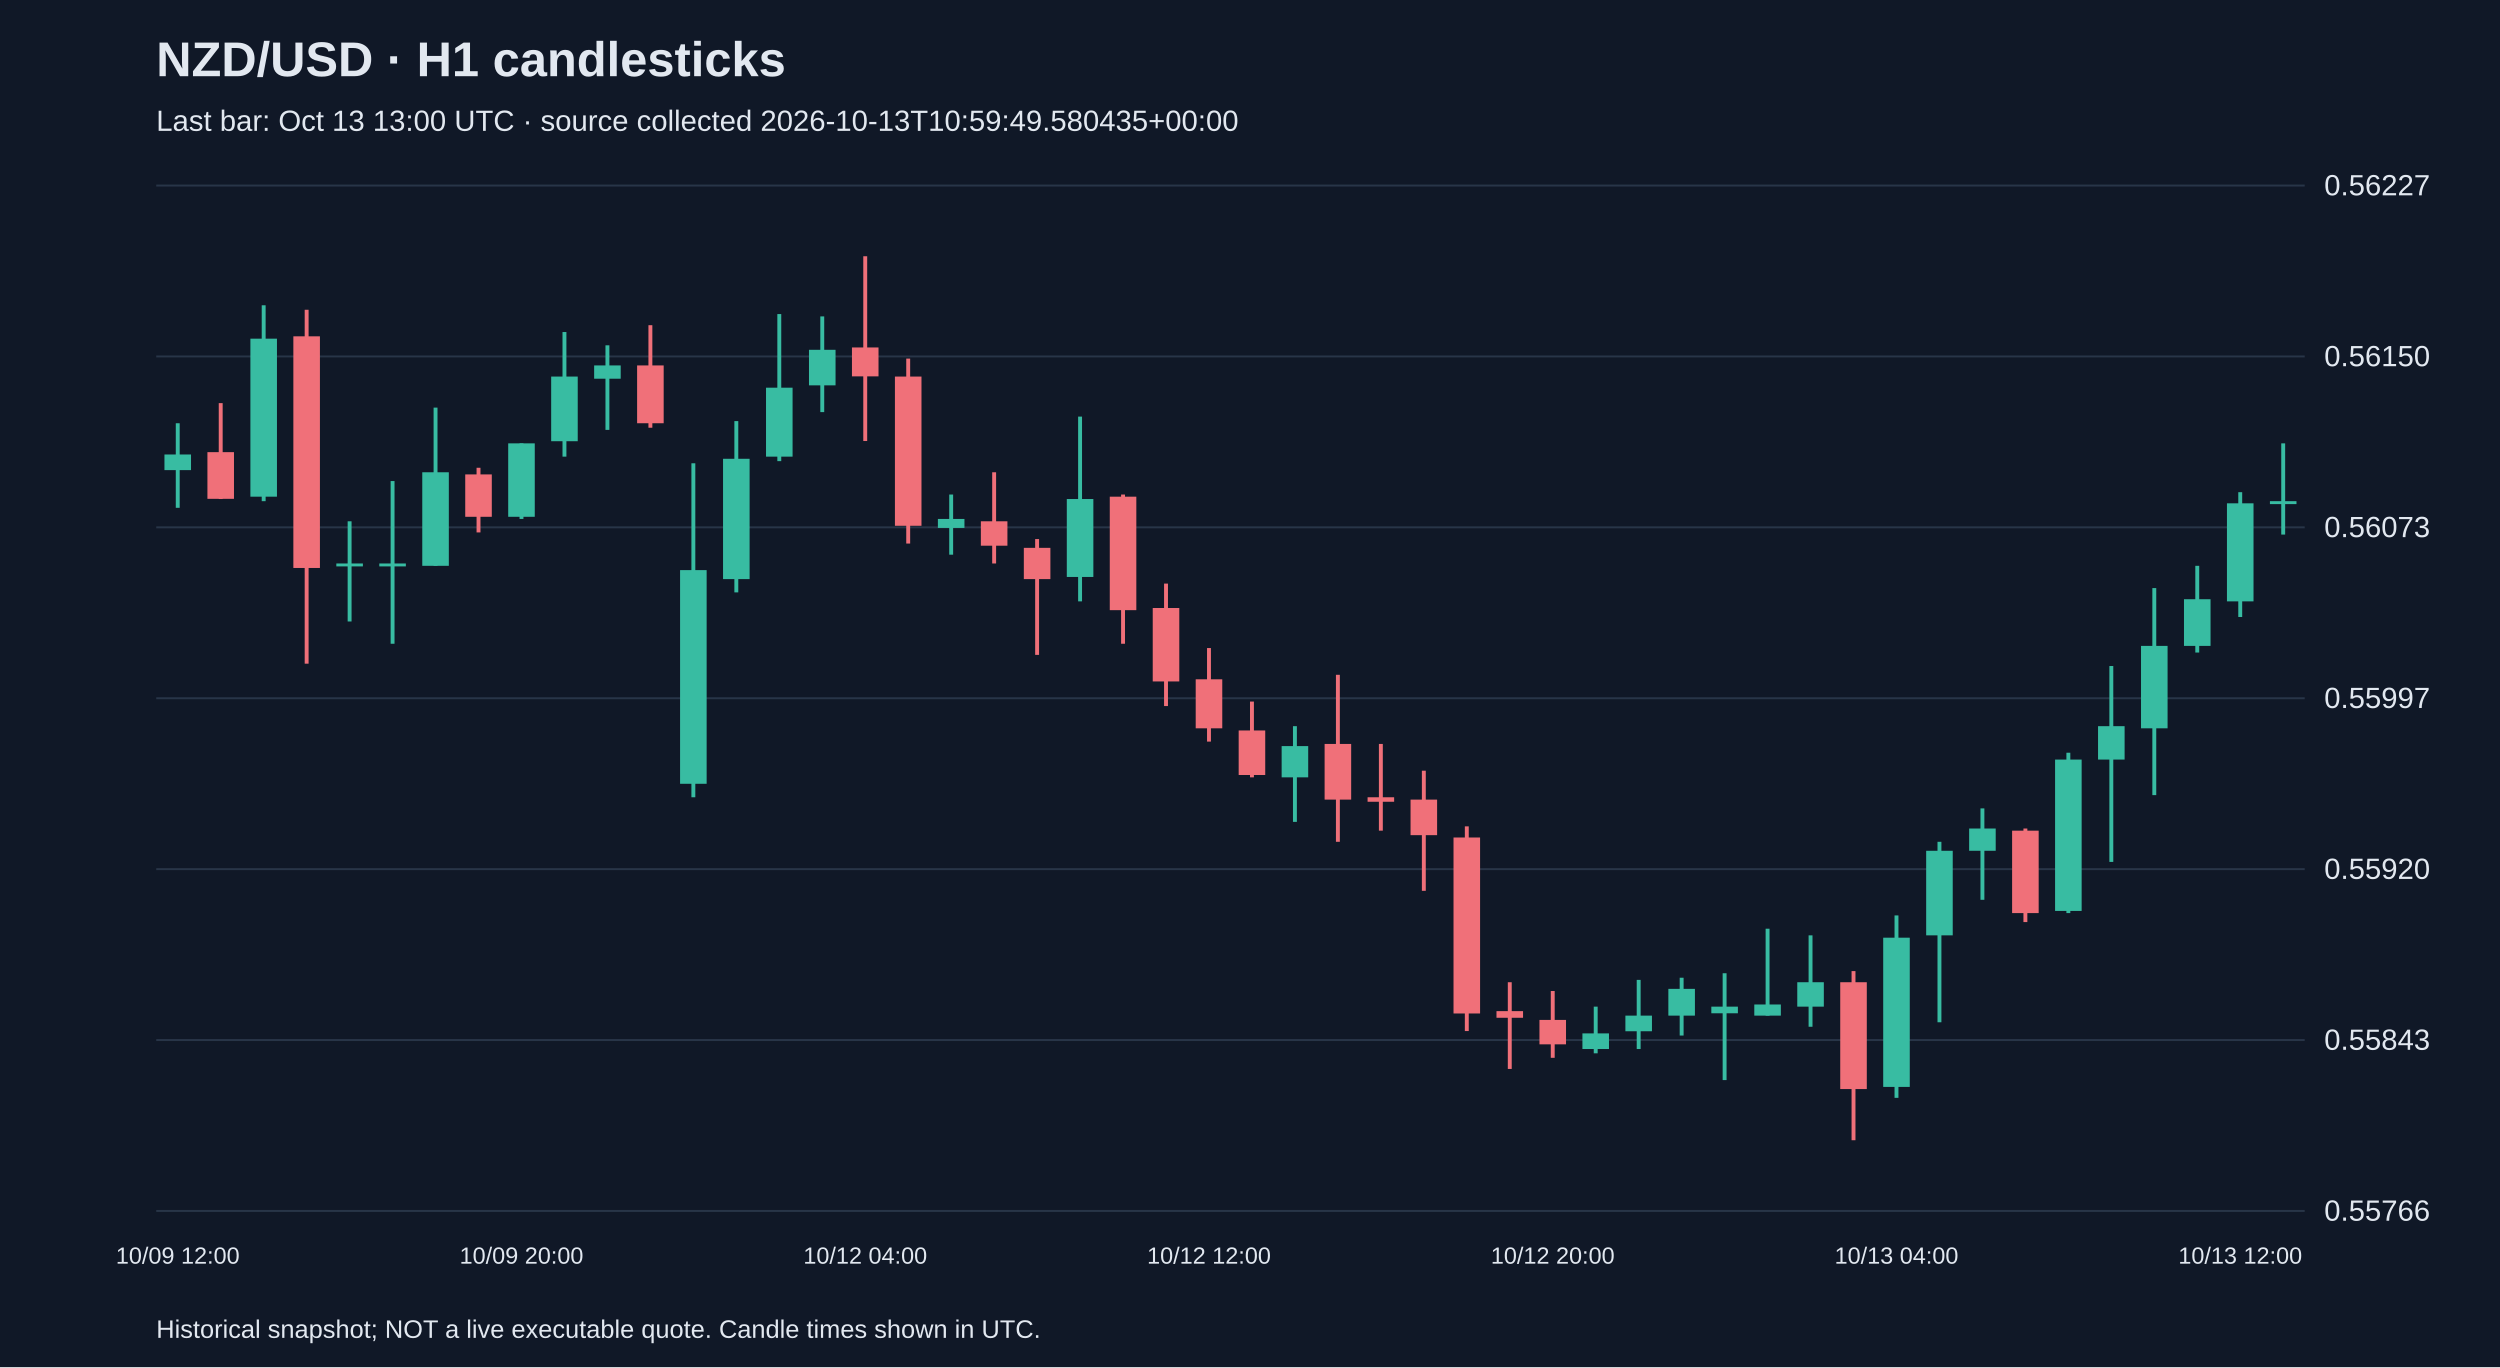
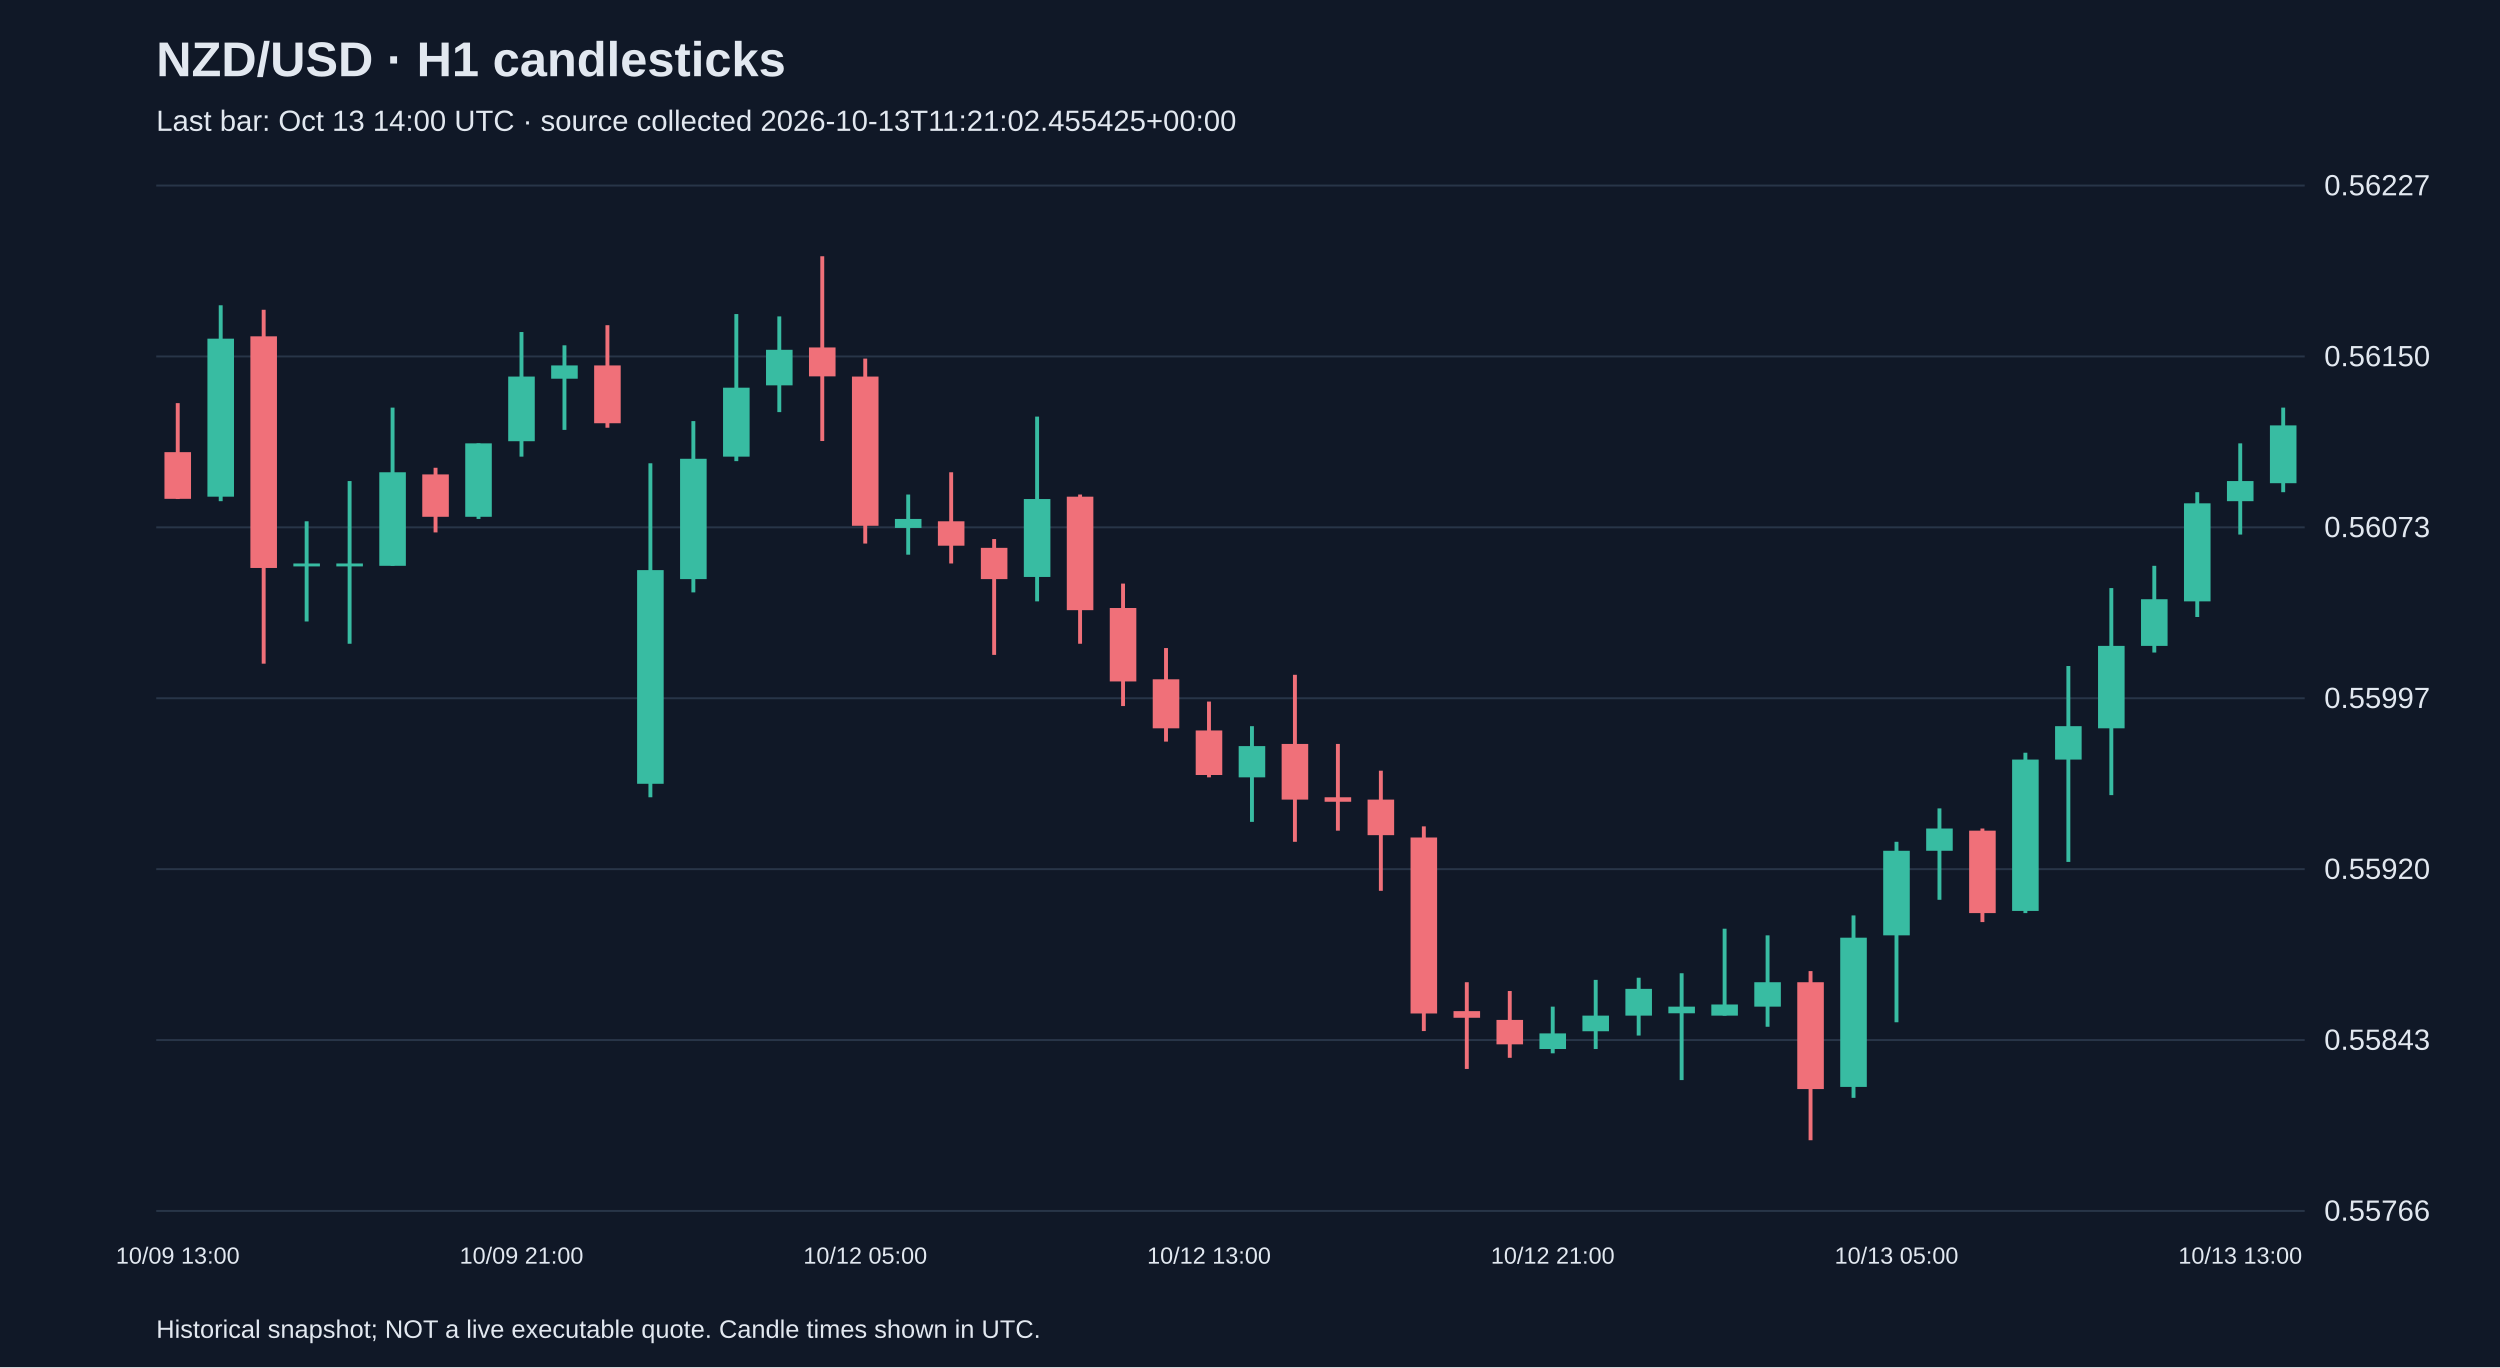
<svg xmlns="http://www.w3.org/2000/svg" viewBox="0 0 1280 700">
  <rect width="100%" height="100%" fill="#101827" />
  <style>text{font-family:Arial,sans-serif;fill:#e2e8f0}</style>
  <text x="80" y="39" font-size="25" font-weight="bold">NZD/USD · H1 candlesticks</text>
-   <text x="80" y="67" font-size="15" fill="#a6b1c5">Last bar: Oct 13 13:00 UTC · source collected 2026-10-13T10:59:49.580435+00:00</text>
+   <text x="80" y="67" font-size="15" fill="#a6b1c5">Last bar: Oct 13 14:00 UTC · source collected 2026-10-13T11:21:02.455425+00:00</text>
  <line x1="80" y1="620.0" x2="1180" y2="620.0" stroke="#283548" />
  <text x="1190" y="625.0" font-size="15">0.55766</text>
  <line x1="80" y1="532.5" x2="1180" y2="532.5" stroke="#283548" />
  <text x="1190" y="537.5" font-size="15">0.55843</text>
  <line x1="80" y1="445.0" x2="1180" y2="445.0" stroke="#283548" />
  <text x="1190" y="450.0" font-size="15">0.55920</text>
  <line x1="80" y1="357.5" x2="1180" y2="357.5" stroke="#283548" />
  <text x="1190" y="362.5" font-size="15">0.55997</text>
  <line x1="80" y1="270.0" x2="1180" y2="270.0" stroke="#283548" />
  <text x="1190" y="275.0" font-size="15">0.56073</text>
  <line x1="80" y1="182.5" x2="1180" y2="182.5" stroke="#283548" />
  <text x="1190" y="187.5" font-size="15">0.56150</text>
  <line x1="80" y1="95.0" x2="1180" y2="95.0" stroke="#283548" />
  <text x="1190" y="100.0" font-size="15">0.56227</text>
-   <line x1="91.0" y1="216.7" x2="91.0" y2="260.0" stroke="#38bca2" stroke-width="2" />
-   <rect x="84.2" y="232.7" width="13.6" height="8.0" fill="#38bca2" />
-   <text x="91.0" y="647" text-anchor="middle" font-size="12">10/09 12:00</text>
-   <line x1="113.0" y1="206.4" x2="113.0" y2="255.5" stroke="#f07079" stroke-width="2" />
-   <rect x="106.2" y="231.5" width="13.6" height="23.9" fill="#f07079" />
-   <line x1="135.0" y1="156.3" x2="135.0" y2="256.6" stroke="#38bca2" stroke-width="2" />
-   <rect x="128.2" y="173.4" width="13.6" height="80.9" fill="#38bca2" />
-   <line x1="157.0" y1="158.6" x2="157.0" y2="339.8" stroke="#f07079" stroke-width="2" />
-   <rect x="150.2" y="172.2" width="13.6" height="118.6" fill="#f07079" />
-   <line x1="179.0" y1="266.9" x2="179.0" y2="318.2" stroke="#38bca2" stroke-width="2" />
+   <line x1="91.0" y1="206.4" x2="91.0" y2="255.5" stroke="#f07079" stroke-width="2" />
+   <rect x="84.2" y="231.5" width="13.6" height="23.9" fill="#f07079" />
+   <text x="91.0" y="647" text-anchor="middle" font-size="12">10/09 13:00</text>
+   <line x1="113.0" y1="156.3" x2="113.0" y2="256.6" stroke="#38bca2" stroke-width="2" />
+   <rect x="106.2" y="173.4" width="13.6" height="80.9" fill="#38bca2" />
+   <line x1="135.0" y1="158.6" x2="135.0" y2="339.8" stroke="#f07079" stroke-width="2" />
+   <rect x="128.2" y="172.2" width="13.6" height="118.6" fill="#f07079" />
+   <line x1="157.0" y1="266.9" x2="157.0" y2="318.2" stroke="#38bca2" stroke-width="2" />
+   <rect x="150.2" y="288.5" width="13.6" height="1.5" fill="#38bca2" />
+   <line x1="179.0" y1="246.3" x2="179.0" y2="329.6" stroke="#38bca2" stroke-width="2" />
  <rect x="172.2" y="288.5" width="13.6" height="1.5" fill="#38bca2" />
-   <line x1="201.0" y1="246.3" x2="201.0" y2="329.6" stroke="#38bca2" stroke-width="2" />
-   <rect x="194.2" y="288.5" width="13.6" height="1.5" fill="#38bca2" />
-   <line x1="223.0" y1="208.7" x2="223.0" y2="289.7" stroke="#38bca2" stroke-width="2" />
-   <rect x="216.2" y="241.8" width="13.6" height="47.9" fill="#38bca2" />
-   <line x1="245.0" y1="239.5" x2="245.0" y2="272.6" stroke="#f07079" stroke-width="2" />
-   <rect x="238.2" y="242.9" width="13.6" height="21.7" fill="#f07079" />
-   <line x1="267.0" y1="227.0" x2="267.0" y2="265.7" stroke="#38bca2" stroke-width="2" />
-   <rect x="260.2" y="227.0" width="13.6" height="37.6" fill="#38bca2" />
-   <text x="267.0" y="647" text-anchor="middle" font-size="12">10/09 20:00</text>
-   <line x1="289.0" y1="170.0" x2="289.0" y2="233.8" stroke="#38bca2" stroke-width="2" />
-   <rect x="282.2" y="192.8" width="13.6" height="33.1" fill="#38bca2" />
-   <line x1="311.0" y1="176.8" x2="311.0" y2="220.1" stroke="#38bca2" stroke-width="2" />
-   <rect x="304.2" y="187.1" width="13.6" height="6.8" fill="#38bca2" />
-   <line x1="333.0" y1="166.5" x2="333.0" y2="219.0" stroke="#f07079" stroke-width="2" />
-   <rect x="326.2" y="187.1" width="13.6" height="29.6" fill="#f07079" />
-   <line x1="355.0" y1="237.2" x2="355.0" y2="408.2" stroke="#38bca2" stroke-width="2" />
-   <rect x="348.2" y="291.9" width="13.6" height="109.4" fill="#38bca2" />
-   <line x1="377.0" y1="215.6" x2="377.0" y2="303.3" stroke="#38bca2" stroke-width="2" />
-   <rect x="370.2" y="234.9" width="13.6" height="61.6" fill="#38bca2" />
-   <line x1="399.0" y1="160.8" x2="399.0" y2="236.1" stroke="#38bca2" stroke-width="2" />
-   <rect x="392.2" y="198.5" width="13.6" height="35.3" fill="#38bca2" />
-   <line x1="421.0" y1="162.0" x2="421.0" y2="211.0" stroke="#38bca2" stroke-width="2" />
-   <rect x="414.2" y="179.1" width="13.6" height="18.2" fill="#38bca2" />
-   <line x1="443.0" y1="131.2" x2="443.0" y2="225.8" stroke="#f07079" stroke-width="2" />
-   <rect x="436.2" y="177.9" width="13.6" height="14.8" fill="#f07079" />
-   <text x="443.0" y="647" text-anchor="middle" font-size="12">10/12 04:00</text>
-   <line x1="465.0" y1="183.6" x2="465.0" y2="278.3" stroke="#f07079" stroke-width="2" />
-   <rect x="458.2" y="192.8" width="13.6" height="76.4" fill="#f07079" />
-   <line x1="487.0" y1="253.2" x2="487.0" y2="284.0" stroke="#38bca2" stroke-width="2" />
-   <rect x="480.2" y="265.7" width="13.6" height="4.6" fill="#38bca2" />
-   <line x1="509.0" y1="241.8" x2="509.0" y2="288.5" stroke="#f07079" stroke-width="2" />
-   <rect x="502.2" y="266.9" width="13.6" height="12.5" fill="#f07079" />
-   <line x1="531.0" y1="276.0" x2="531.0" y2="335.3" stroke="#f07079" stroke-width="2" />
-   <rect x="524.2" y="280.5" width="13.6" height="16.0" fill="#f07079" />
-   <line x1="553.0" y1="213.3" x2="553.0" y2="307.9" stroke="#38bca2" stroke-width="2" />
-   <rect x="546.2" y="255.5" width="13.6" height="39.9" fill="#38bca2" />
-   <line x1="575.0" y1="253.2" x2="575.0" y2="329.6" stroke="#f07079" stroke-width="2" />
-   <rect x="568.2" y="254.3" width="13.6" height="58.1" fill="#f07079" />
-   <line x1="597.0" y1="298.8" x2="597.0" y2="361.5" stroke="#f07079" stroke-width="2" />
-   <rect x="590.2" y="311.3" width="13.6" height="37.6" fill="#f07079" />
-   <line x1="619.0" y1="331.8" x2="619.0" y2="379.7" stroke="#f07079" stroke-width="2" />
-   <rect x="612.2" y="347.8" width="13.6" height="25.1" fill="#f07079" />
-   <text x="619.0" y="647" text-anchor="middle" font-size="12">10/12 12:00</text>
-   <line x1="641.0" y1="359.2" x2="641.0" y2="398.0" stroke="#f07079" stroke-width="2" />
-   <rect x="634.2" y="374.0" width="13.6" height="22.8" fill="#f07079" />
-   <line x1="663.0" y1="371.8" x2="663.0" y2="420.8" stroke="#38bca2" stroke-width="2" />
-   <rect x="656.2" y="382.0" width="13.6" height="16.0" fill="#38bca2" />
-   <line x1="685.0" y1="345.5" x2="685.0" y2="431.0" stroke="#f07079" stroke-width="2" />
-   <rect x="678.2" y="380.9" width="13.6" height="28.5" fill="#f07079" />
-   <line x1="707.0" y1="380.9" x2="707.0" y2="425.3" stroke="#f07079" stroke-width="2" />
-   <rect x="700.2" y="408.2" width="13.6" height="2.3" fill="#f07079" />
-   <line x1="729.0" y1="394.6" x2="729.0" y2="456.1" stroke="#f07079" stroke-width="2" />
-   <rect x="722.2" y="409.4" width="13.6" height="18.2" fill="#f07079" />
-   <line x1="751.0" y1="423.1" x2="751.0" y2="527.9" stroke="#f07079" stroke-width="2" />
-   <rect x="744.2" y="428.8" width="13.6" height="90.1" fill="#f07079" />
-   <line x1="773.0" y1="502.9" x2="773.0" y2="547.3" stroke="#f07079" stroke-width="2" />
-   <rect x="766.2" y="517.7" width="13.6" height="3.4" fill="#f07079" />
-   <line x1="795.0" y1="507.4" x2="795.0" y2="541.6" stroke="#f07079" stroke-width="2" />
-   <rect x="788.2" y="522.2" width="13.6" height="12.5" fill="#f07079" />
-   <text x="795.0" y="647" text-anchor="middle" font-size="12">10/12 20:00</text>
-   <line x1="817.0" y1="515.4" x2="817.0" y2="539.3" stroke="#38bca2" stroke-width="2" />
-   <rect x="810.2" y="529.1" width="13.6" height="8.0" fill="#38bca2" />
-   <line x1="839.0" y1="501.7" x2="839.0" y2="537.1" stroke="#38bca2" stroke-width="2" />
-   <rect x="832.2" y="520.0" width="13.6" height="8.0" fill="#38bca2" />
-   <line x1="861.0" y1="500.6" x2="861.0" y2="530.2" stroke="#38bca2" stroke-width="2" />
-   <rect x="854.2" y="506.3" width="13.6" height="13.7" fill="#38bca2" />
-   <line x1="883.0" y1="498.3" x2="883.0" y2="553.0" stroke="#38bca2" stroke-width="2" />
-   <rect x="876.2" y="515.4" width="13.6" height="3.4" fill="#38bca2" />
-   <line x1="905.0" y1="475.5" x2="905.0" y2="520.0" stroke="#38bca2" stroke-width="2" />
-   <rect x="898.2" y="514.3" width="13.6" height="5.7" fill="#38bca2" />
-   <line x1="927.0" y1="478.9" x2="927.0" y2="525.7" stroke="#38bca2" stroke-width="2" />
-   <rect x="920.2" y="502.9" width="13.6" height="12.5" fill="#38bca2" />
-   <line x1="949.0" y1="497.2" x2="949.0" y2="583.8" stroke="#f07079" stroke-width="2" />
-   <rect x="942.2" y="502.9" width="13.6" height="54.7" fill="#f07079" />
-   <line x1="971.0" y1="468.7" x2="971.0" y2="562.1" stroke="#38bca2" stroke-width="2" />
-   <rect x="964.2" y="480.1" width="13.6" height="76.4" fill="#38bca2" />
-   <text x="971.0" y="647" text-anchor="middle" font-size="12">10/13 04:00</text>
-   <line x1="993.0" y1="431.0" x2="993.0" y2="523.4" stroke="#38bca2" stroke-width="2" />
-   <rect x="986.2" y="435.6" width="13.6" height="43.3" fill="#38bca2" />
-   <line x1="1015.0" y1="413.9" x2="1015.0" y2="460.7" stroke="#38bca2" stroke-width="2" />
-   <rect x="1008.2" y="424.2" width="13.6" height="11.4" fill="#38bca2" />
-   <line x1="1037.0" y1="424.2" x2="1037.0" y2="472.1" stroke="#f07079" stroke-width="2" />
-   <rect x="1030.2" y="425.3" width="13.6" height="42.2" fill="#f07079" />
-   <line x1="1059.0" y1="385.4" x2="1059.0" y2="467.5" stroke="#38bca2" stroke-width="2" />
-   <rect x="1052.2" y="388.9" width="13.6" height="77.5" fill="#38bca2" />
-   <line x1="1081.0" y1="341.0" x2="1081.0" y2="441.3" stroke="#38bca2" stroke-width="2" />
-   <rect x="1074.2" y="371.8" width="13.6" height="17.1" fill="#38bca2" />
-   <line x1="1103.0" y1="301.1" x2="1103.0" y2="407.1" stroke="#38bca2" stroke-width="2" />
-   <rect x="1096.2" y="330.7" width="13.6" height="42.2" fill="#38bca2" />
-   <line x1="1125.0" y1="289.7" x2="1125.0" y2="334.1" stroke="#38bca2" stroke-width="2" />
-   <rect x="1118.2" y="306.8" width="13.6" height="23.9" fill="#38bca2" />
-   <line x1="1147.0" y1="252.0" x2="1147.0" y2="315.9" stroke="#38bca2" stroke-width="2" />
-   <rect x="1140.2" y="257.7" width="13.6" height="50.2" fill="#38bca2" />
-   <text x="1147.0" y="647" text-anchor="middle" font-size="12">10/13 12:00</text>
-   <line x1="1169.0" y1="227.0" x2="1169.0" y2="273.7" stroke="#38bca2" stroke-width="2" />
-   <rect x="1162.2" y="256.6" width="13.6" height="1.5" fill="#38bca2" />
+   <line x1="201.0" y1="208.7" x2="201.0" y2="289.7" stroke="#38bca2" stroke-width="2" />
+   <rect x="194.2" y="241.8" width="13.6" height="47.9" fill="#38bca2" />
+   <line x1="223.0" y1="239.5" x2="223.0" y2="272.6" stroke="#f07079" stroke-width="2" />
+   <rect x="216.2" y="242.9" width="13.6" height="21.7" fill="#f07079" />
+   <line x1="245.0" y1="227.0" x2="245.0" y2="265.7" stroke="#38bca2" stroke-width="2" />
+   <rect x="238.2" y="227.0" width="13.6" height="37.6" fill="#38bca2" />
+   <line x1="267.0" y1="170.0" x2="267.0" y2="233.8" stroke="#38bca2" stroke-width="2" />
+   <rect x="260.2" y="192.8" width="13.6" height="33.1" fill="#38bca2" />
+   <text x="267.0" y="647" text-anchor="middle" font-size="12">10/09 21:00</text>
+   <line x1="289.0" y1="176.8" x2="289.0" y2="220.1" stroke="#38bca2" stroke-width="2" />
+   <rect x="282.2" y="187.1" width="13.6" height="6.8" fill="#38bca2" />
+   <line x1="311.0" y1="166.5" x2="311.0" y2="219.0" stroke="#f07079" stroke-width="2" />
+   <rect x="304.2" y="187.1" width="13.6" height="29.6" fill="#f07079" />
+   <line x1="333.0" y1="237.2" x2="333.0" y2="408.2" stroke="#38bca2" stroke-width="2" />
+   <rect x="326.2" y="291.9" width="13.6" height="109.4" fill="#38bca2" />
+   <line x1="355.0" y1="215.6" x2="355.0" y2="303.3" stroke="#38bca2" stroke-width="2" />
+   <rect x="348.2" y="234.9" width="13.6" height="61.6" fill="#38bca2" />
+   <line x1="377.0" y1="160.8" x2="377.0" y2="236.1" stroke="#38bca2" stroke-width="2" />
+   <rect x="370.2" y="198.5" width="13.6" height="35.3" fill="#38bca2" />
+   <line x1="399.0" y1="162.0" x2="399.0" y2="211.0" stroke="#38bca2" stroke-width="2" />
+   <rect x="392.2" y="179.1" width="13.6" height="18.2" fill="#38bca2" />
+   <line x1="421.0" y1="131.2" x2="421.0" y2="225.8" stroke="#f07079" stroke-width="2" />
+   <rect x="414.2" y="177.9" width="13.6" height="14.8" fill="#f07079" />
+   <line x1="443.0" y1="183.6" x2="443.0" y2="278.3" stroke="#f07079" stroke-width="2" />
+   <rect x="436.2" y="192.8" width="13.6" height="76.4" fill="#f07079" />
+   <text x="443.0" y="647" text-anchor="middle" font-size="12">10/12 05:00</text>
+   <line x1="465.0" y1="253.2" x2="465.0" y2="284.0" stroke="#38bca2" stroke-width="2" />
+   <rect x="458.2" y="265.7" width="13.6" height="4.6" fill="#38bca2" />
+   <line x1="487.0" y1="241.8" x2="487.0" y2="288.5" stroke="#f07079" stroke-width="2" />
+   <rect x="480.2" y="266.9" width="13.6" height="12.5" fill="#f07079" />
+   <line x1="509.0" y1="276.0" x2="509.0" y2="335.3" stroke="#f07079" stroke-width="2" />
+   <rect x="502.2" y="280.5" width="13.6" height="16.0" fill="#f07079" />
+   <line x1="531.0" y1="213.3" x2="531.0" y2="307.9" stroke="#38bca2" stroke-width="2" />
+   <rect x="524.2" y="255.5" width="13.6" height="39.9" fill="#38bca2" />
+   <line x1="553.0" y1="253.2" x2="553.0" y2="329.6" stroke="#f07079" stroke-width="2" />
+   <rect x="546.2" y="254.3" width="13.6" height="58.1" fill="#f07079" />
+   <line x1="575.0" y1="298.8" x2="575.0" y2="361.5" stroke="#f07079" stroke-width="2" />
+   <rect x="568.2" y="311.3" width="13.6" height="37.6" fill="#f07079" />
+   <line x1="597.0" y1="331.8" x2="597.0" y2="379.7" stroke="#f07079" stroke-width="2" />
+   <rect x="590.2" y="347.8" width="13.6" height="25.1" fill="#f07079" />
+   <line x1="619.0" y1="359.2" x2="619.0" y2="398.0" stroke="#f07079" stroke-width="2" />
+   <rect x="612.2" y="374.0" width="13.6" height="22.8" fill="#f07079" />
+   <text x="619.0" y="647" text-anchor="middle" font-size="12">10/12 13:00</text>
+   <line x1="641.0" y1="371.8" x2="641.0" y2="420.8" stroke="#38bca2" stroke-width="2" />
+   <rect x="634.2" y="382.0" width="13.6" height="16.0" fill="#38bca2" />
+   <line x1="663.0" y1="345.5" x2="663.0" y2="431.0" stroke="#f07079" stroke-width="2" />
+   <rect x="656.2" y="380.9" width="13.6" height="28.5" fill="#f07079" />
+   <line x1="685.0" y1="380.9" x2="685.0" y2="425.3" stroke="#f07079" stroke-width="2" />
+   <rect x="678.2" y="408.2" width="13.6" height="2.3" fill="#f07079" />
+   <line x1="707.0" y1="394.6" x2="707.0" y2="456.1" stroke="#f07079" stroke-width="2" />
+   <rect x="700.2" y="409.4" width="13.6" height="18.2" fill="#f07079" />
+   <line x1="729.0" y1="423.1" x2="729.0" y2="527.9" stroke="#f07079" stroke-width="2" />
+   <rect x="722.2" y="428.8" width="13.6" height="90.1" fill="#f07079" />
+   <line x1="751.0" y1="502.9" x2="751.0" y2="547.3" stroke="#f07079" stroke-width="2" />
+   <rect x="744.2" y="517.7" width="13.6" height="3.4" fill="#f07079" />
+   <line x1="773.0" y1="507.4" x2="773.0" y2="541.6" stroke="#f07079" stroke-width="2" />
+   <rect x="766.2" y="522.2" width="13.6" height="12.5" fill="#f07079" />
+   <line x1="795.0" y1="515.4" x2="795.0" y2="539.3" stroke="#38bca2" stroke-width="2" />
+   <rect x="788.2" y="529.1" width="13.6" height="8.0" fill="#38bca2" />
+   <text x="795.0" y="647" text-anchor="middle" font-size="12">10/12 21:00</text>
+   <line x1="817.0" y1="501.7" x2="817.0" y2="537.1" stroke="#38bca2" stroke-width="2" />
+   <rect x="810.2" y="520.0" width="13.6" height="8.0" fill="#38bca2" />
+   <line x1="839.0" y1="500.6" x2="839.0" y2="530.2" stroke="#38bca2" stroke-width="2" />
+   <rect x="832.2" y="506.3" width="13.6" height="13.7" fill="#38bca2" />
+   <line x1="861.0" y1="498.3" x2="861.0" y2="553.0" stroke="#38bca2" stroke-width="2" />
+   <rect x="854.2" y="515.4" width="13.6" height="3.4" fill="#38bca2" />
+   <line x1="883.0" y1="475.5" x2="883.0" y2="520.0" stroke="#38bca2" stroke-width="2" />
+   <rect x="876.2" y="514.3" width="13.6" height="5.7" fill="#38bca2" />
+   <line x1="905.0" y1="478.9" x2="905.0" y2="525.7" stroke="#38bca2" stroke-width="2" />
+   <rect x="898.2" y="502.9" width="13.6" height="12.5" fill="#38bca2" />
+   <line x1="927.0" y1="497.2" x2="927.0" y2="583.8" stroke="#f07079" stroke-width="2" />
+   <rect x="920.2" y="502.9" width="13.6" height="54.7" fill="#f07079" />
+   <line x1="949.0" y1="468.7" x2="949.0" y2="562.1" stroke="#38bca2" stroke-width="2" />
+   <rect x="942.2" y="480.1" width="13.6" height="76.4" fill="#38bca2" />
+   <line x1="971.0" y1="431.0" x2="971.0" y2="523.4" stroke="#38bca2" stroke-width="2" />
+   <rect x="964.2" y="435.6" width="13.6" height="43.3" fill="#38bca2" />
+   <text x="971.0" y="647" text-anchor="middle" font-size="12">10/13 05:00</text>
+   <line x1="993.0" y1="413.9" x2="993.0" y2="460.7" stroke="#38bca2" stroke-width="2" />
+   <rect x="986.2" y="424.2" width="13.6" height="11.4" fill="#38bca2" />
+   <line x1="1015.0" y1="424.2" x2="1015.0" y2="472.1" stroke="#f07079" stroke-width="2" />
+   <rect x="1008.2" y="425.3" width="13.6" height="42.2" fill="#f07079" />
+   <line x1="1037.0" y1="385.4" x2="1037.0" y2="467.5" stroke="#38bca2" stroke-width="2" />
+   <rect x="1030.2" y="388.9" width="13.6" height="77.5" fill="#38bca2" />
+   <line x1="1059.0" y1="341.0" x2="1059.0" y2="441.3" stroke="#38bca2" stroke-width="2" />
+   <rect x="1052.2" y="371.8" width="13.6" height="17.1" fill="#38bca2" />
+   <line x1="1081.0" y1="301.1" x2="1081.0" y2="407.1" stroke="#38bca2" stroke-width="2" />
+   <rect x="1074.2" y="330.7" width="13.6" height="42.2" fill="#38bca2" />
+   <line x1="1103.0" y1="289.7" x2="1103.0" y2="334.1" stroke="#38bca2" stroke-width="2" />
+   <rect x="1096.2" y="306.8" width="13.6" height="23.9" fill="#38bca2" />
+   <line x1="1125.0" y1="252.0" x2="1125.0" y2="315.9" stroke="#38bca2" stroke-width="2" />
+   <rect x="1118.2" y="257.7" width="13.6" height="50.2" fill="#38bca2" />
+   <line x1="1147.0" y1="227.0" x2="1147.0" y2="273.7" stroke="#38bca2" stroke-width="2" />
+   <rect x="1140.2" y="246.3" width="13.6" height="10.3" fill="#38bca2" />
+   <text x="1147.0" y="647" text-anchor="middle" font-size="12">10/13 13:00</text>
+   <line x1="1169.0" y1="208.7" x2="1169.0" y2="252.0" stroke="#38bca2" stroke-width="2" />
+   <rect x="1162.2" y="217.8" width="13.6" height="29.6" fill="#38bca2" />
  <text x="80" y="685" font-size="13">Historical snapshot; NOT a live executable quote. Candle times shown in UTC.</text>
</svg>
